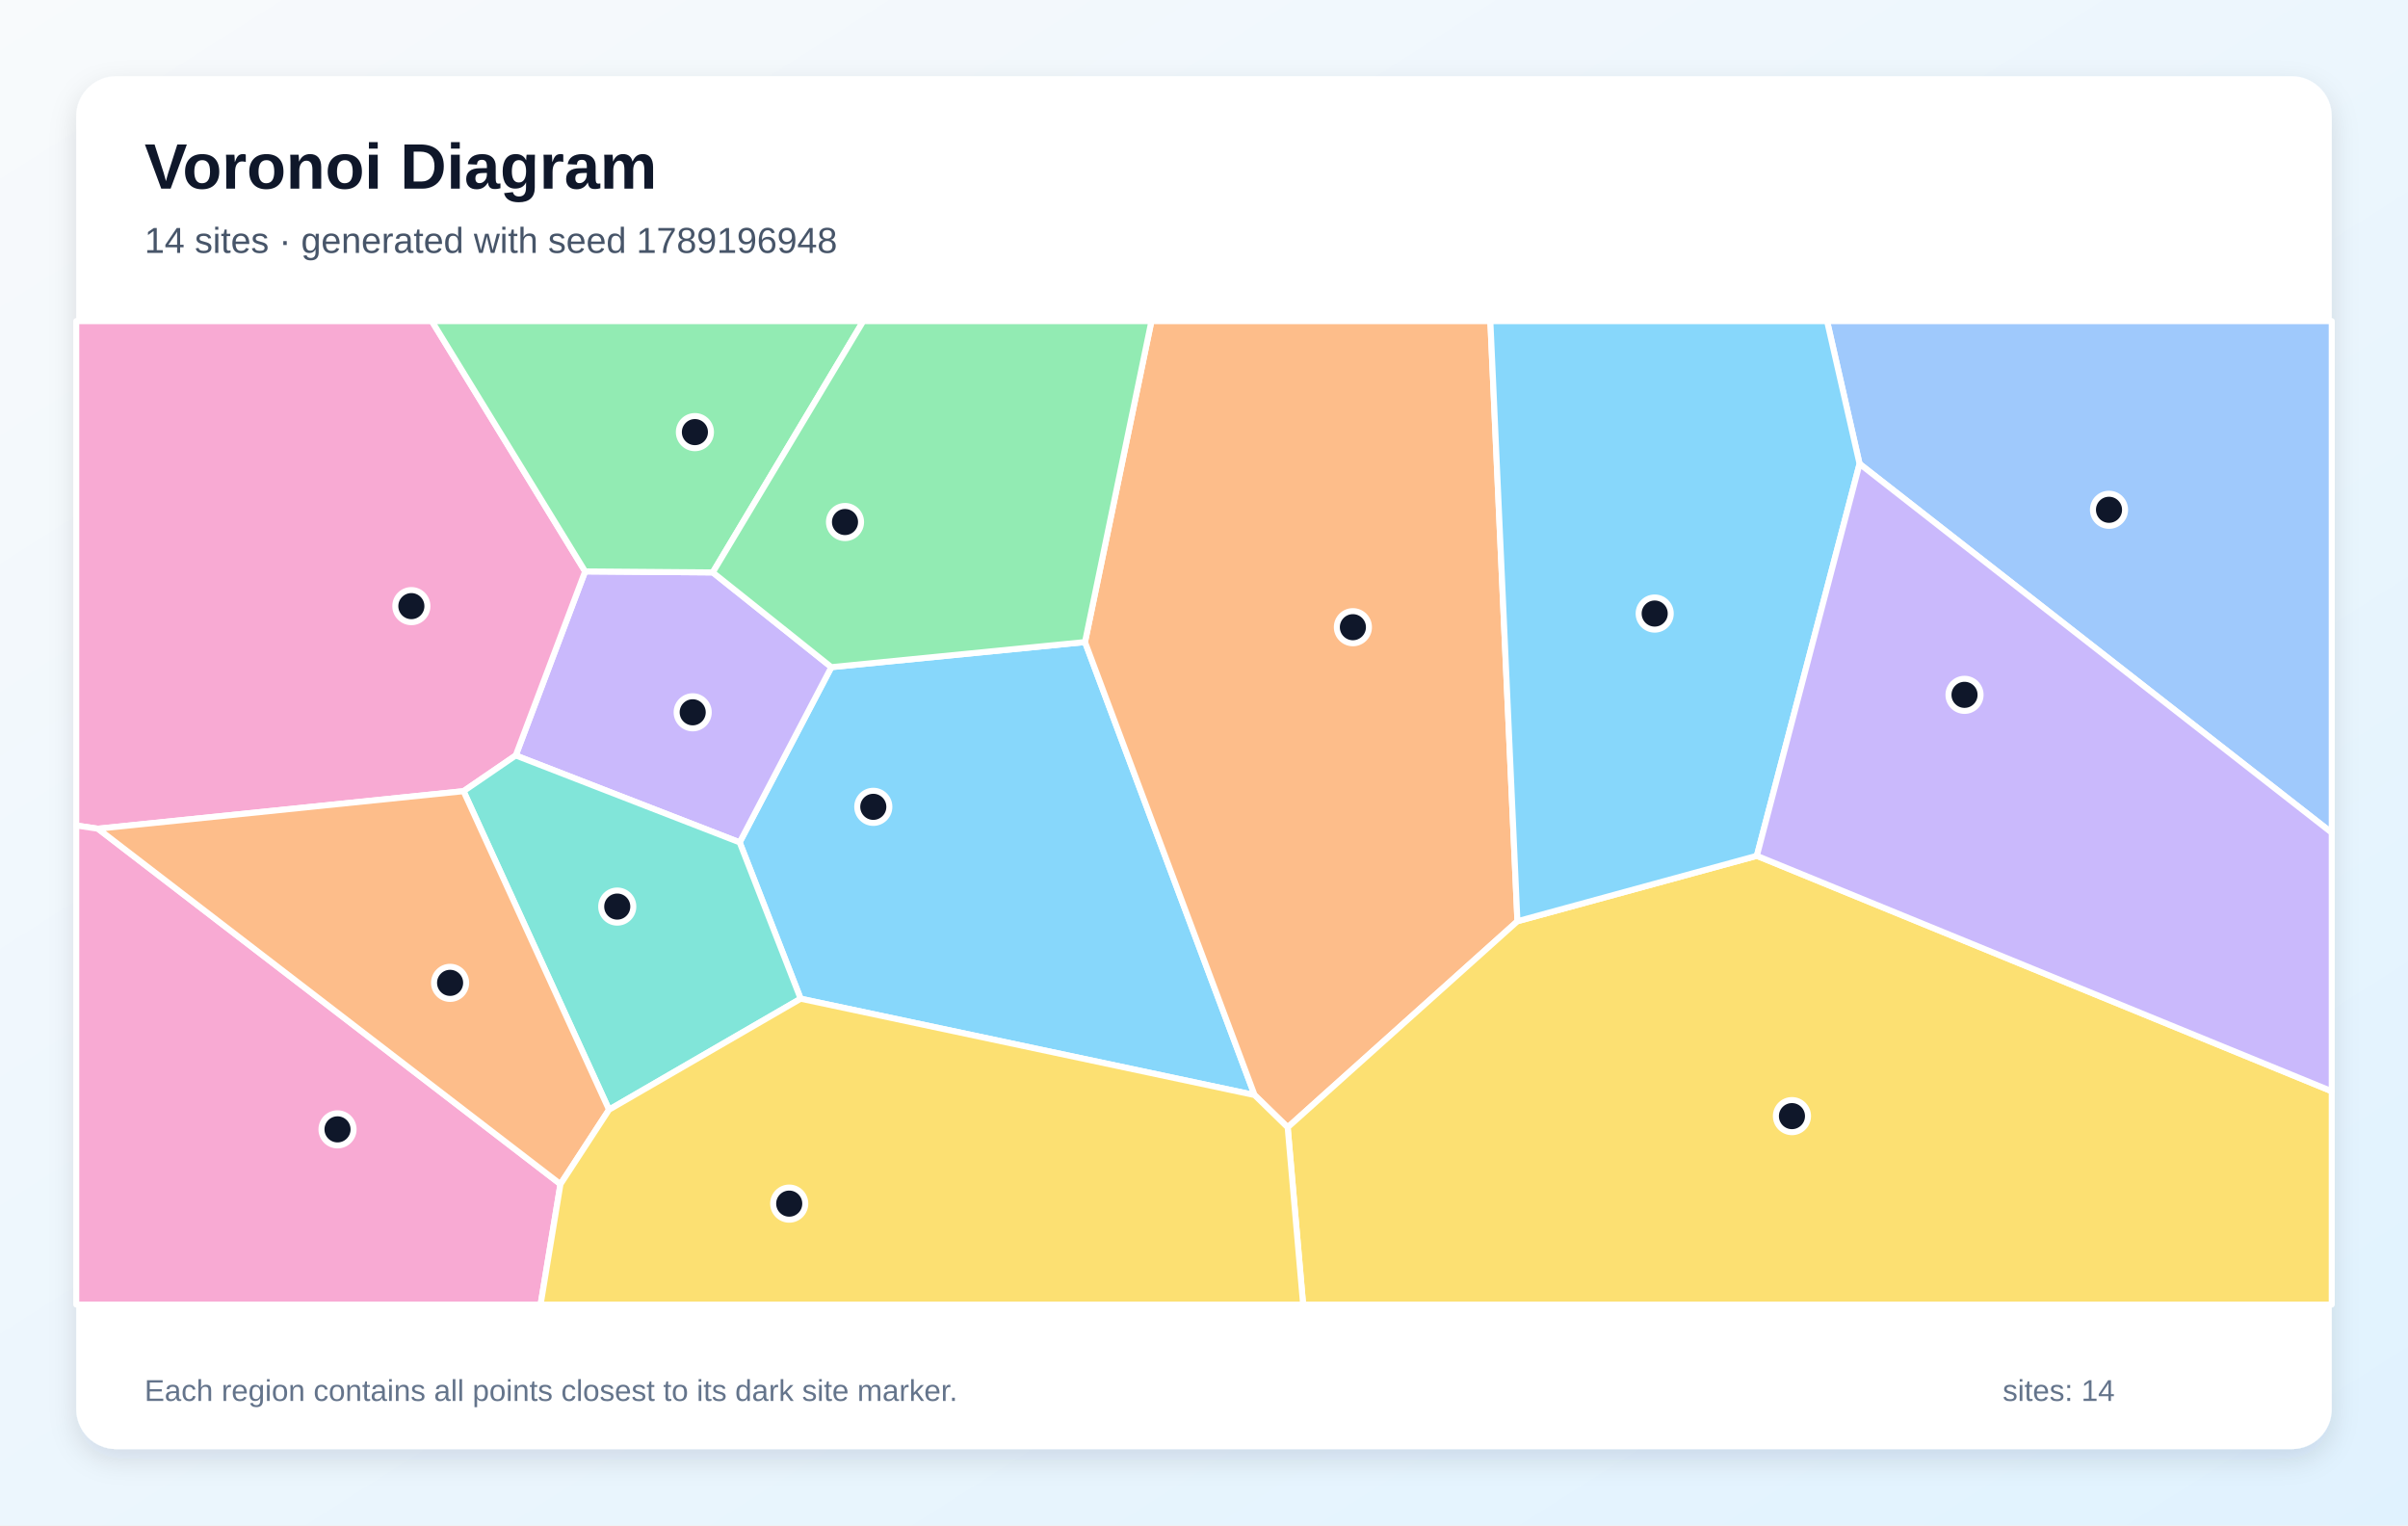
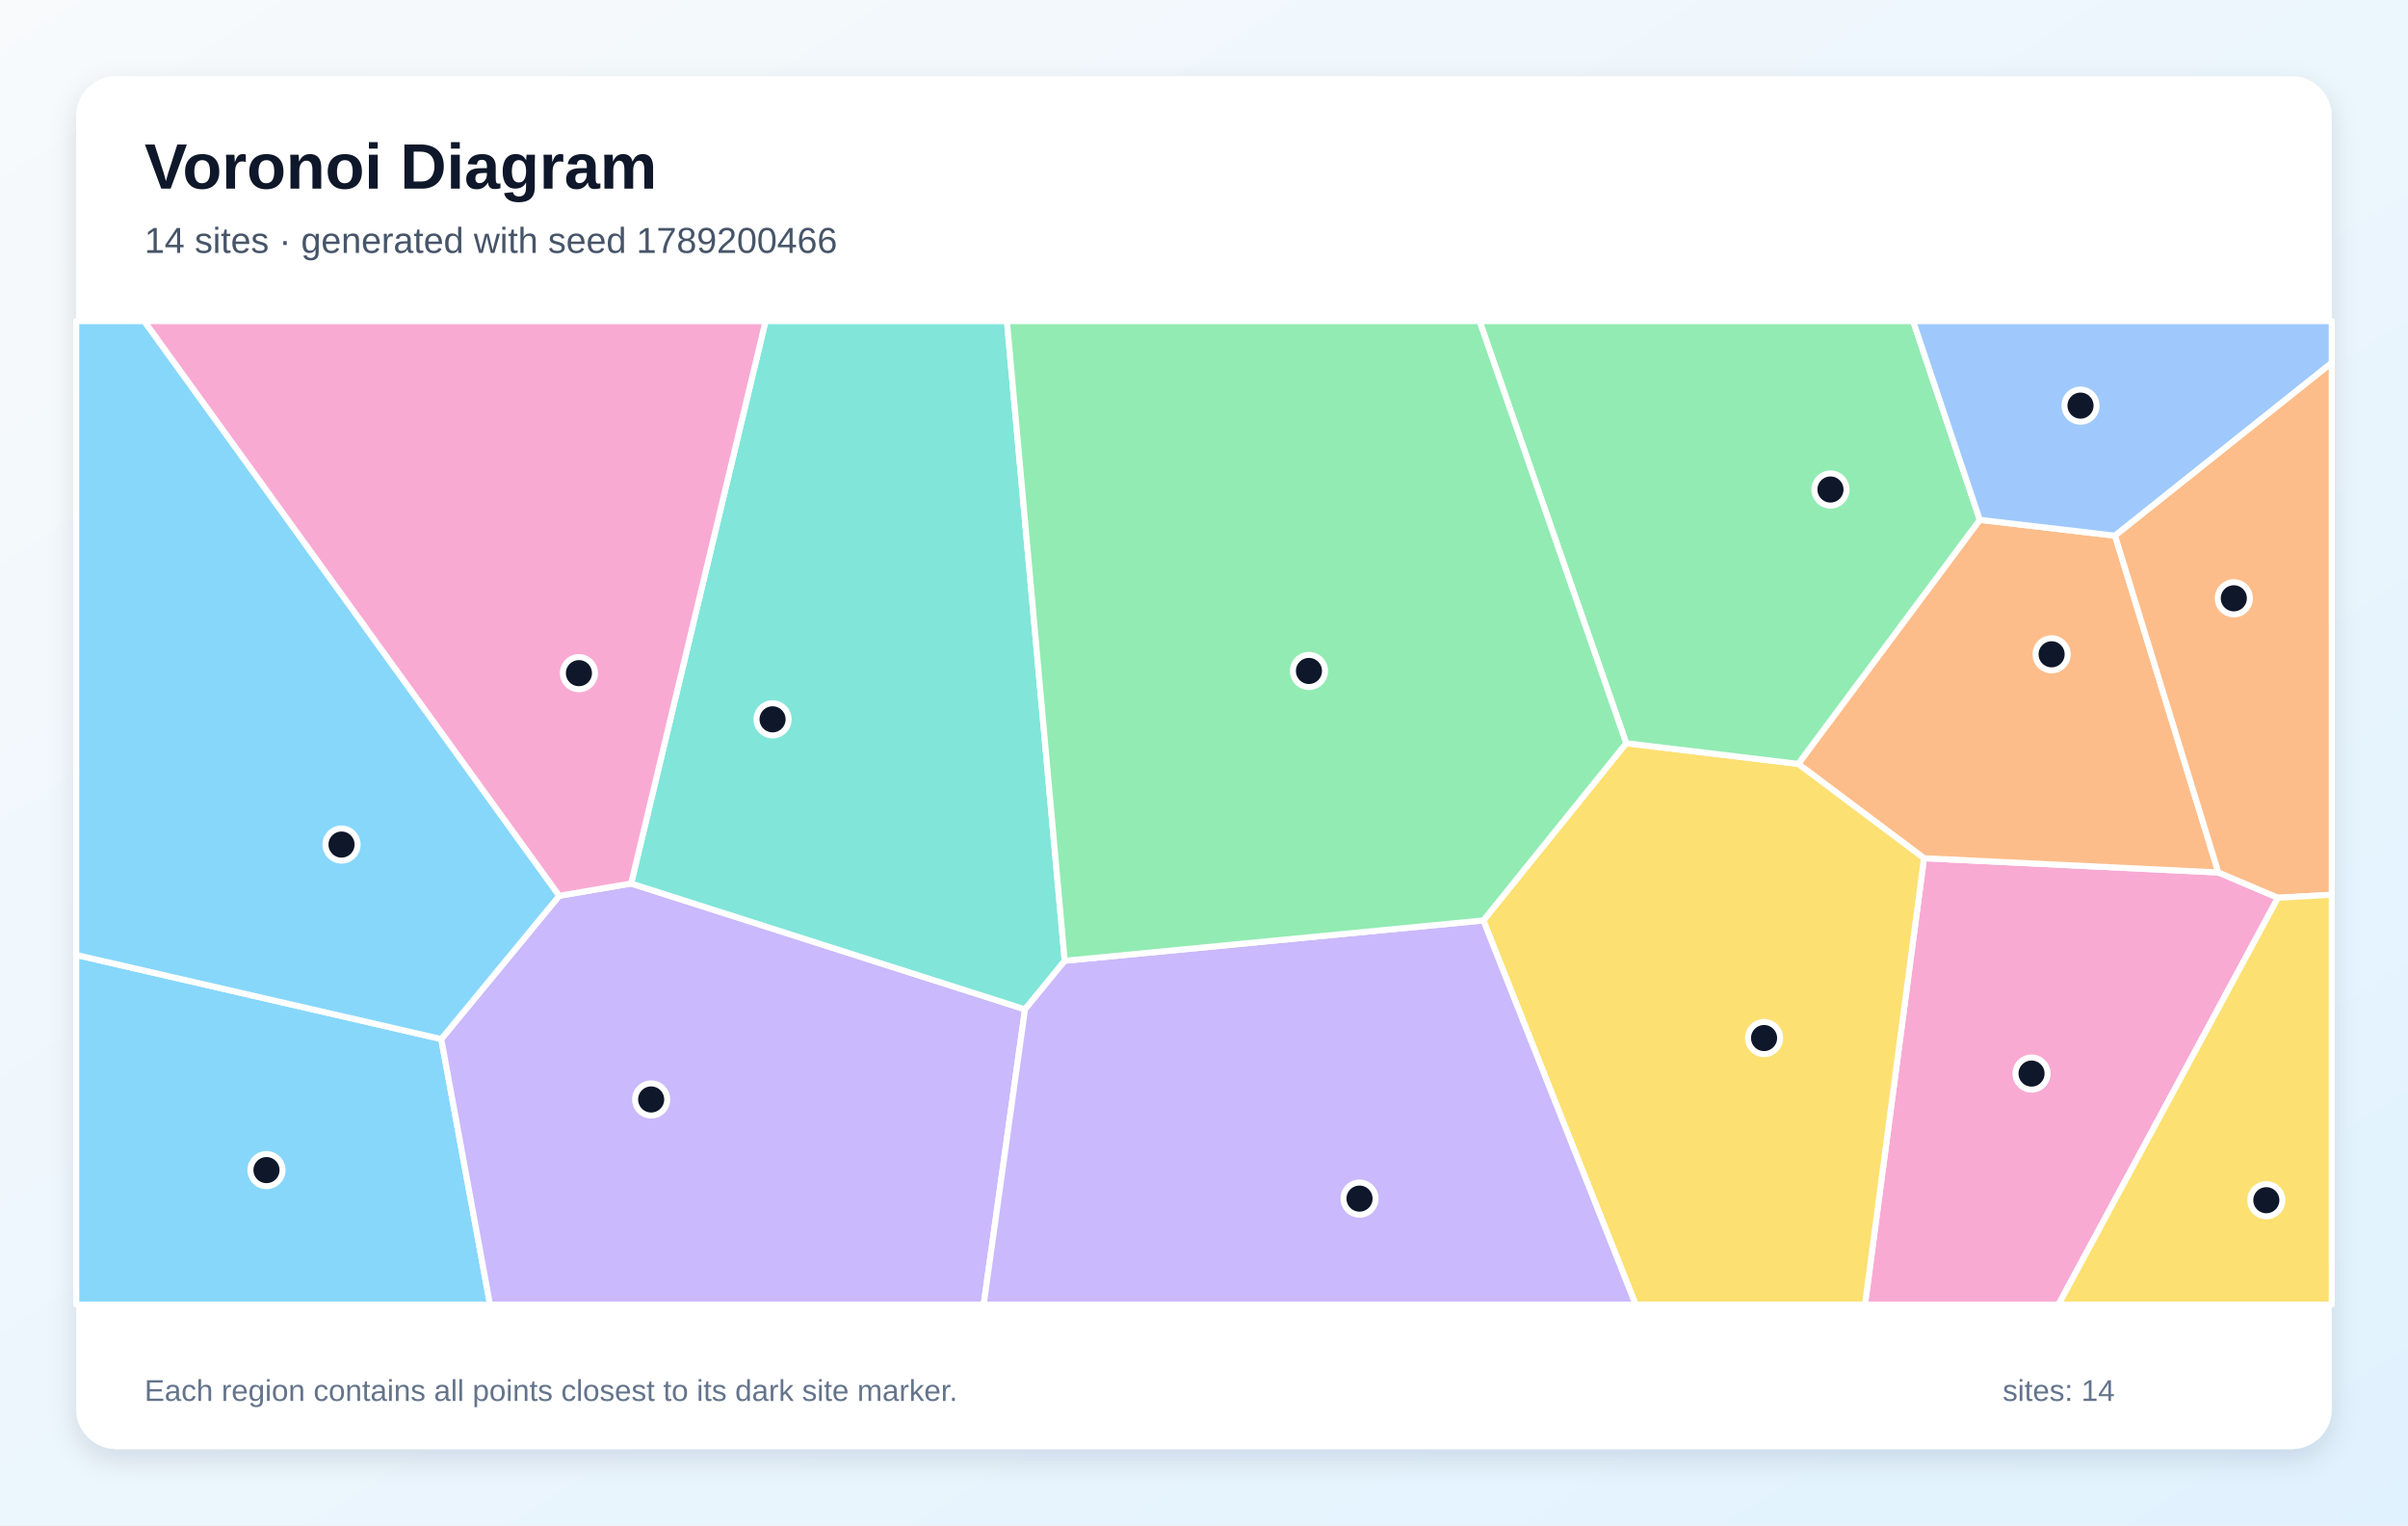
<svg xmlns="http://www.w3.org/2000/svg" width="1200" height="760" viewBox="0 0 1200 760" role="img" aria-labelledby="title description">
  <defs>
    <linearGradient id="background" x1="0" y1="0" x2="1" y2="1">
      <stop stop-color="#F8FAFC" />
      <stop offset="1" stop-color="#E0F2FE" />
    </linearGradient>
    <filter id="shadow" x="-10%" y="-10%" width="120%" height="120%">
      <feDropShadow dx="0" dy="5" stdDeviation="7" flood-color="#0F172A" flood-opacity=".12" />
    </filter>
  </defs>
  <rect width="1200" height="760" fill="url(#background)" />
  <rect x="38" y="38" width="1124" height="684" rx="20" fill="#FFFFFF" filter="url(#shadow)" />
  <g font-family="Arial, sans-serif">
    <text x="72" y="94" font-size="32" font-weight="700" fill="#0F172A">Voronoi Diagram</text>
-     <text x="72" y="126" font-size="18" fill="#475569">14 sites · generated with seed 1789196948</text>
+     <text x="72" y="126" font-size="18" fill="#475569">14 sites · generated with seed 1789200466</text>
  </g>
  <g stroke="#FFFFFF" stroke-width="3" stroke-linejoin="round">
-     <polygon points="399.0,497.6 368.6,419.7 414.3,332.4 540.7,319.9 625.2,545.6" fill="#38BDF8" fill-opacity="0.60" />
-     <polygon points="257.0,376.4 291.6,284.7 355.2,285.2 414.3,332.4 368.6,419.7" fill="#A78BFA" fill-opacity="0.60" />
-     <polygon points="231.0,394.2 48.8,412.9 38.0,411.3 38.0,160.0 215.2,160.0 291.6,284.7 257.0,376.4" fill="#F472B6" fill-opacity="0.60" />
-     <polygon points="756.2,459.0 641.7,561.7 625.2,545.6 540.7,319.9 573.8,160.0 742.7,160.0" fill="#FB923C" fill-opacity="0.60" />
-     <polygon points="641.7,561.7 756.2,459.0 875.5,426.4 1162.0,543.7 1162.0,650.0 649.4,650.0" fill="#FACC15" fill-opacity="0.60" />
-     <polygon points="355.2,285.2 291.6,284.7 215.2,160.0 430.2,160.0" fill="#4ADE80" fill-opacity="0.60" />
-     <polygon points="303.5,552.9 231.0,394.2 257.0,376.4 368.6,419.7 399.0,497.6" fill="#2DD4BF" fill-opacity="0.60" />
-     <polygon points="926.7,231.1 910.5,160.0 1162.0,160.0 1162.0,414.9" fill="#60A5FA" fill-opacity="0.60" />
-     <polygon points="926.7,231.1 875.5,426.4 756.2,459.0 742.7,160.0 910.5,160.0" fill="#38BDF8" fill-opacity="0.60" />
-     <polygon points="875.5,426.4 926.7,231.1 1162.0,414.9 1162.0,543.7" fill="#A78BFA" fill-opacity="0.60" />
-     <polygon points="38.0,411.3 48.8,412.9 279.3,590.0 269.4,650.0 38.0,650.0" fill="#F472B6" fill-opacity="0.60" />
-     <polygon points="279.3,590.0 48.8,412.9 231.0,394.2 303.5,552.9" fill="#FB923C" fill-opacity="0.60" />
-     <polygon points="279.3,590.0 303.5,552.9 399.0,497.6 625.2,545.6 641.7,561.7 649.4,650.0 269.4,650.0" fill="#FACC15" fill-opacity="0.60" />
-     <polygon points="540.7,319.9 414.3,332.4 355.2,285.2 430.2,160.0 573.8,160.0" fill="#4ADE80" fill-opacity="0.60" />
+     <polygon points="38.0,475.8 219.9,517.7 244.2,650.0 38.0,650.0" fill="#38BDF8" fill-opacity="0.60" />
+     <polygon points="219.9,517.7 278.7,446.3 314.5,440.2 510.8,502.9 490.2,650.0 244.2,650.0" fill="#A78BFA" fill-opacity="0.60" />
+     <polygon points="958.8,427.6 1105.5,434.7 1135.2,447.3 1025.8,650.0 929.4,650.0" fill="#F472B6" fill-opacity="0.60" />
+     <polygon points="1105.5,434.7 958.8,427.6 896.1,380.6 986.6,259.0 1054.0,266.9" fill="#FB923C" fill-opacity="0.60" />
+     <polygon points="739.2,458.6 810.4,370.3 896.1,380.6 958.8,427.6 929.4,650.0 815.1,650.0" fill="#FACC15" fill-opacity="0.60" />
+     <polygon points="986.6,259.0 896.1,380.6 810.4,370.3 737.3,160.0 953.4,160.0" fill="#4ADE80" fill-opacity="0.60" />
+     <polygon points="530.6,478.7 510.8,502.9 314.5,440.2 381.5,160.0 501.8,160.0" fill="#2DD4BF" fill-opacity="0.60" />
+     <polygon points="1054.0,266.9 986.6,259.0 953.4,160.0 1162.0,160.0 1162.0,180.8" fill="#60A5FA" fill-opacity="0.60" />
+     <polygon points="278.7,446.3 219.9,517.7 38.0,475.8 38.0,160.0 71.9,160.0" fill="#38BDF8" fill-opacity="0.60" />
+     <polygon points="510.8,502.9 530.6,478.7 739.2,458.6 815.1,650.0 490.2,650.0" fill="#A78BFA" fill-opacity="0.60" />
+     <polygon points="314.5,440.2 278.7,446.3 71.9,160.0 381.5,160.0" fill="#F472B6" fill-opacity="0.60" />
+     <polygon points="1135.2,447.3 1105.5,434.7 1054.0,266.9 1162.0,180.8 1162.0,445.8" fill="#FB923C" fill-opacity="0.60" />
+     <polygon points="1135.2,447.3 1162.0,445.8 1162.0,650.0 1025.8,650.0" fill="#FACC15" fill-opacity="0.60" />
+     <polygon points="810.4,370.3 739.2,458.6 530.6,478.7 501.8,160.0 737.3,160.0" fill="#4ADE80" fill-opacity="0.60" />
  </g>
  <g>
-     <circle cx="435.2" cy="402.0" r="8" fill="#0F172A" stroke="#FFFFFF" stroke-width="3" />
-     <circle cx="345.2" cy="354.9" r="8" fill="#0F172A" stroke="#FFFFFF" stroke-width="3" />
-     <circle cx="205.0" cy="302.0" r="8" fill="#0F172A" stroke="#FFFFFF" stroke-width="3" />
-     <circle cx="674.2" cy="312.5" r="8" fill="#0F172A" stroke="#FFFFFF" stroke-width="3" />
-     <circle cx="893.0" cy="556.1" r="8" fill="#0F172A" stroke="#FFFFFF" stroke-width="3" />
-     <circle cx="346.3" cy="215.3" r="8" fill="#0F172A" stroke="#FFFFFF" stroke-width="3" />
-     <circle cx="307.6" cy="451.7" r="8" fill="#0F172A" stroke="#FFFFFF" stroke-width="3" />
-     <circle cx="1051.0" cy="254.0" r="8" fill="#0F172A" stroke="#FFFFFF" stroke-width="3" />
-     <circle cx="824.6" cy="305.7" r="8" fill="#0F172A" stroke="#FFFFFF" stroke-width="3" />
-     <circle cx="979.0" cy="346.2" r="8" fill="#0F172A" stroke="#FFFFFF" stroke-width="3" />
-     <circle cx="168.2" cy="562.7" r="8" fill="#0F172A" stroke="#FFFFFF" stroke-width="3" />
-     <circle cx="224.3" cy="489.7" r="8" fill="#0F172A" stroke="#FFFFFF" stroke-width="3" />
-     <circle cx="393.3" cy="599.7" r="8" fill="#0F172A" stroke="#FFFFFF" stroke-width="3" />
-     <circle cx="421.1" cy="260.1" r="8" fill="#0F172A" stroke="#FFFFFF" stroke-width="3" />
+     <circle cx="132.8" cy="583.0" r="8" fill="#0F172A" stroke="#FFFFFF" stroke-width="3" />
+     <circle cx="324.5" cy="547.8" r="8" fill="#0F172A" stroke="#FFFFFF" stroke-width="3" />
+     <circle cx="1012.4" cy="534.9" r="8" fill="#0F172A" stroke="#FFFFFF" stroke-width="3" />
+     <circle cx="1022.4" cy="326.0" r="8" fill="#0F172A" stroke="#FFFFFF" stroke-width="3" />
+     <circle cx="879.1" cy="517.2" r="8" fill="#0F172A" stroke="#FFFFFF" stroke-width="3" />
+     <circle cx="912.2" cy="243.9" r="8" fill="#0F172A" stroke="#FFFFFF" stroke-width="3" />
+     <circle cx="385.0" cy="358.4" r="8" fill="#0F172A" stroke="#FFFFFF" stroke-width="3" />
+     <circle cx="1036.8" cy="202.1" r="8" fill="#0F172A" stroke="#FFFFFF" stroke-width="3" />
+     <circle cx="170.2" cy="420.8" r="8" fill="#0F172A" stroke="#FFFFFF" stroke-width="3" />
+     <circle cx="677.5" cy="597.2" r="8" fill="#0F172A" stroke="#FFFFFF" stroke-width="3" />
+     <circle cx="288.5" cy="335.4" r="8" fill="#0F172A" stroke="#FFFFFF" stroke-width="3" />
+     <circle cx="1113.2" cy="298.1" r="8" fill="#0F172A" stroke="#FFFFFF" stroke-width="3" />
+     <circle cx="1129.4" cy="598.0" r="8" fill="#0F172A" stroke="#FFFFFF" stroke-width="3" />
+     <circle cx="652.3" cy="334.3" r="8" fill="#0F172A" stroke="#FFFFFF" stroke-width="3" />
  </g>
  <g font-family="Arial, sans-serif" font-size="15" fill="#64748B">
    <text x="72" y="698">Each region contains all points closest to its dark site marker.</text>
    <text x="998" y="698">sites: 14</text>
  </g>
</svg>
